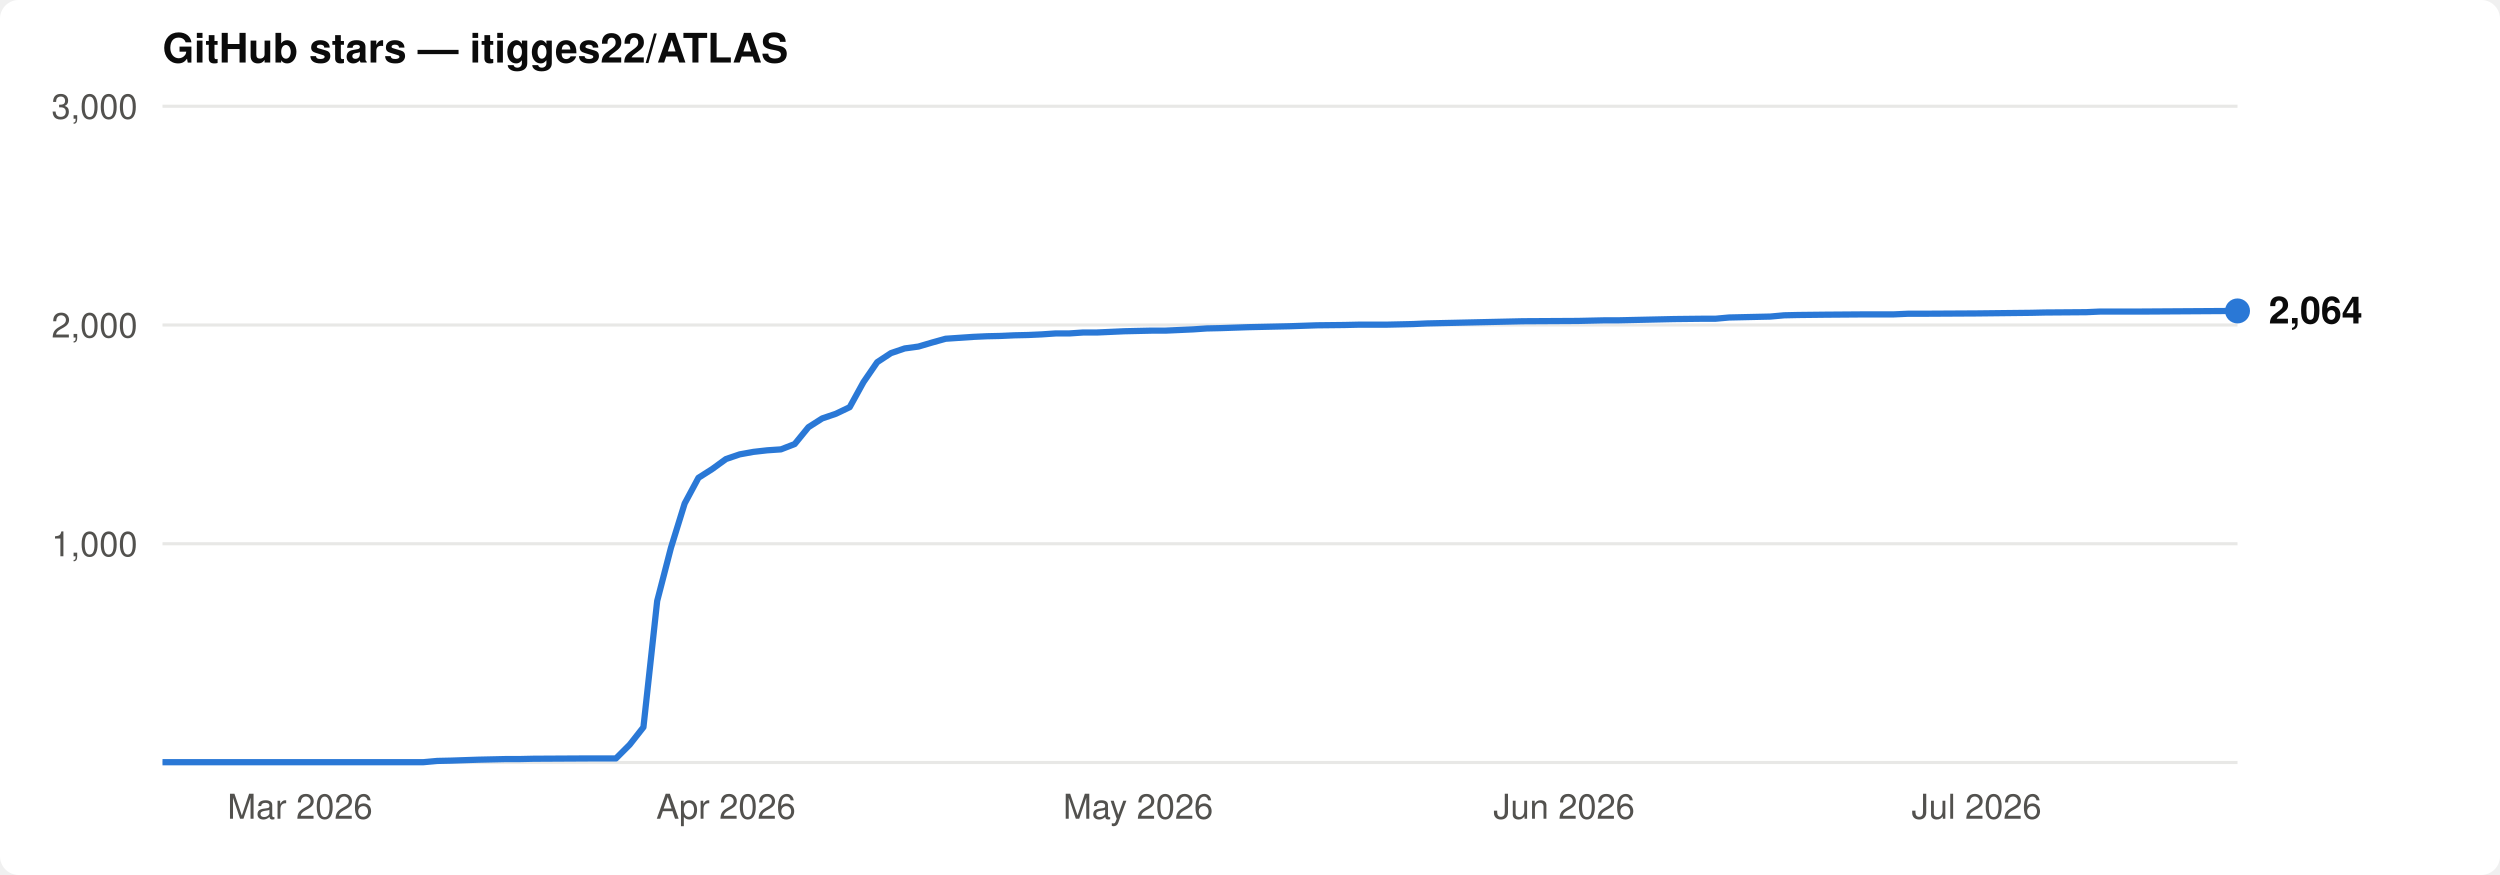
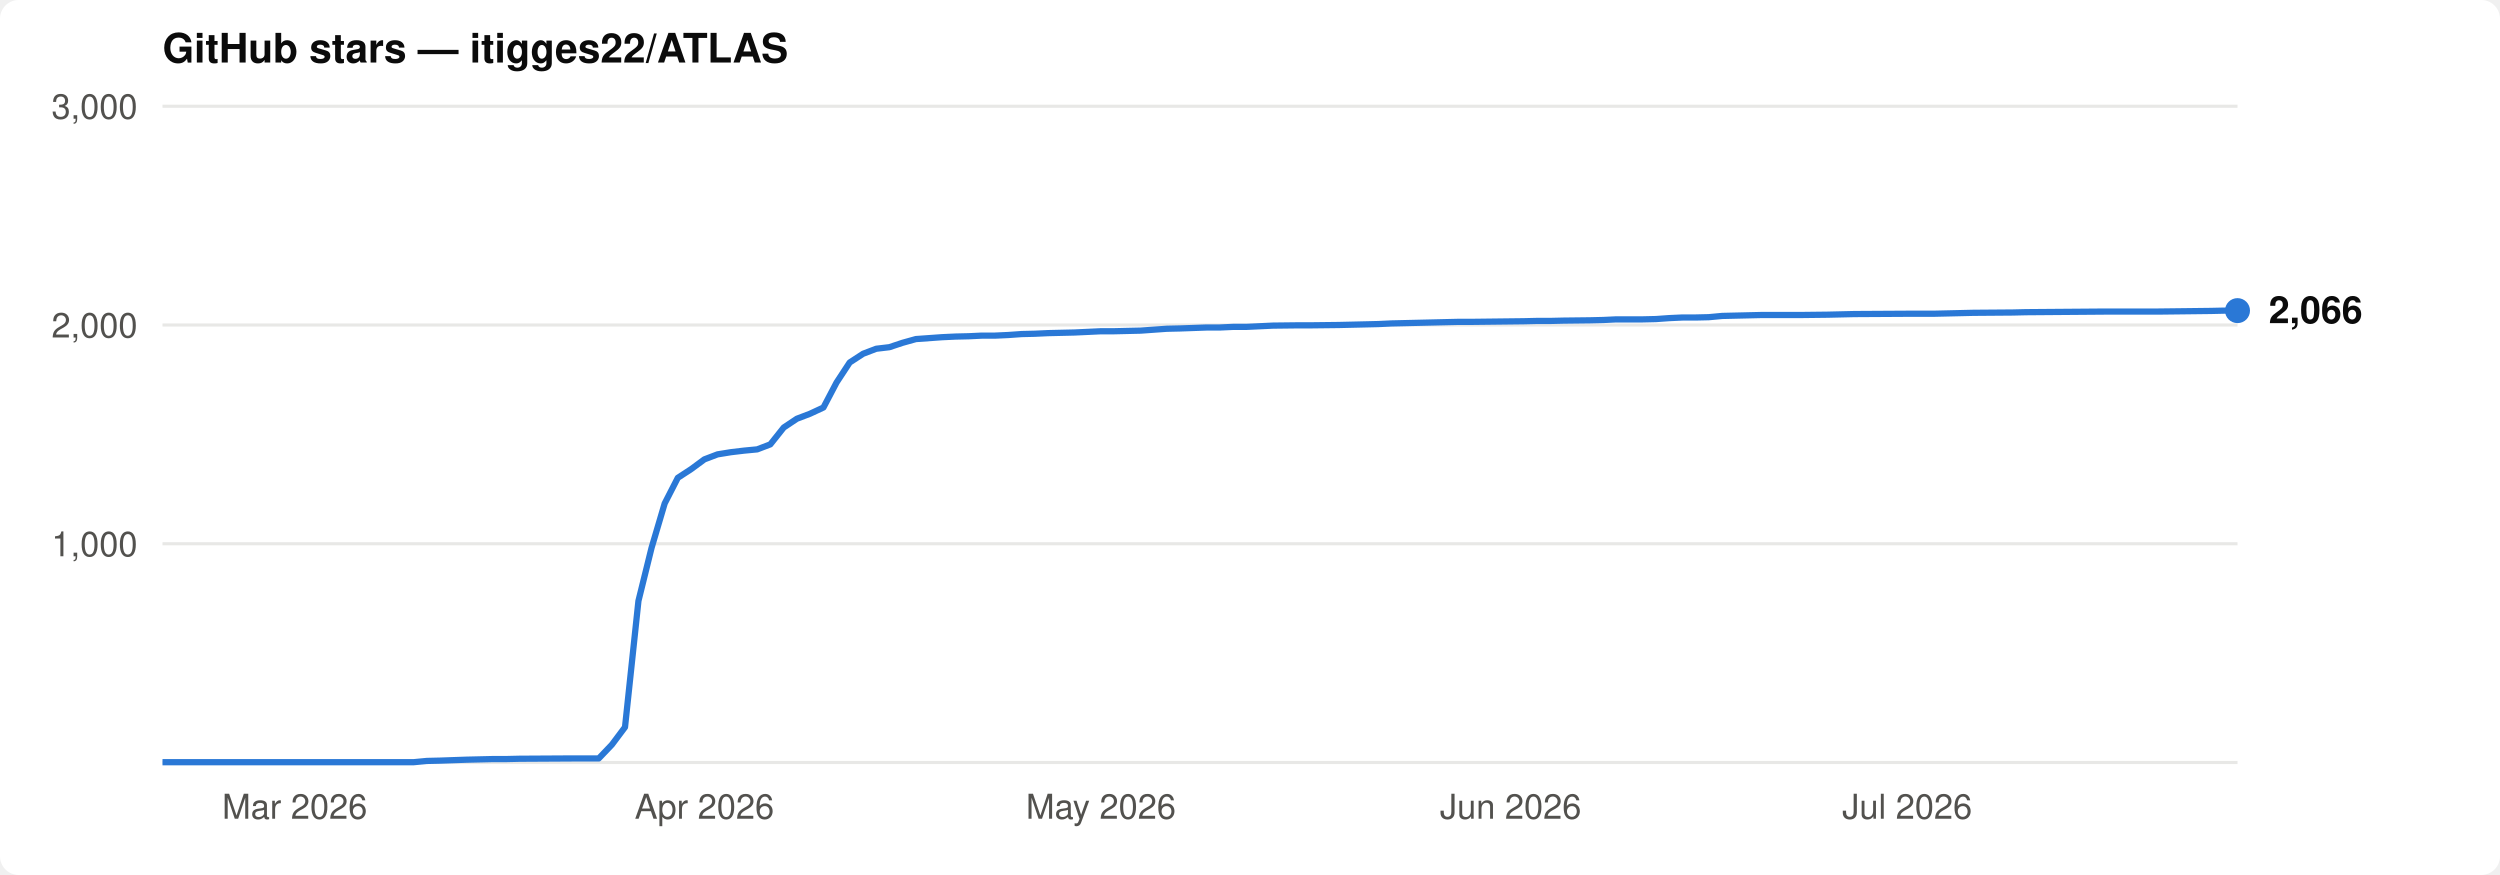
<svg xmlns="http://www.w3.org/2000/svg" viewBox="0 0 800 280" font-family="-apple-system,BlinkMacSystemFont,'Segoe UI',Helvetica,Arial,sans-serif">
  <rect width="800" height="280" rx="6" fill="#ffffff" />
  <text x="52" y="20" font-size="13" font-weight="600" fill="#0b0b0b">GitHub stars — itigges22/ATLAS</text>
  <line x1="52" y1="174.0" x2="716" y2="174.0" stroke="#e8e8e6" stroke-width="1" />
  <text x="44" y="178.0" font-size="11" text-anchor="end" fill="#52514e">1,000</text>
  <line x1="52" y1="104.0" x2="716" y2="104.0" stroke="#e8e8e6" stroke-width="1" />
  <text x="44" y="108.0" font-size="11" text-anchor="end" fill="#52514e">2,000</text>
  <line x1="52" y1="34.0" x2="716" y2="34.0" stroke="#e8e8e6" stroke-width="1" />
  <text x="44" y="38.0" font-size="11" text-anchor="end" fill="#52514e">3,000</text>
  <line x1="52" y1="244" x2="716" y2="244" stroke="#e8e8e6" stroke-width="1" />
-   <text x="96.0" y="262" font-size="11" text-anchor="middle" fill="#52514e">Mar 2026</text>
-   <text x="232.3" y="262" font-size="11" text-anchor="middle" fill="#52514e">Apr 2026</text>
-   <text x="364.2" y="262" font-size="11" text-anchor="middle" fill="#52514e">May 2026</text>
-   <text x="500.5" y="262" font-size="11" text-anchor="middle" fill="#52514e">Jun 2026</text>
-   <text x="632.5" y="262" font-size="11" text-anchor="middle" fill="#52514e">Jul 2026</text>
-   <path d="M52.0,243.9 L135.5,243.9 L139.9,243.5 L144.3,243.4 L153.1,243.1 L157.5,243.0 L161.9,242.9 L166.3,242.9 L170.7,242.8 L188.3,242.7 L197.1,242.7 L201.5,238.3 L205.9,232.7 L210.3,192.3 L214.7,175.3 L219.1,161.1 L223.5,152.9 L227.9,150.1 L232.3,146.9 L236.7,145.4 L241.1,144.6 L245.5,144.1 L249.9,143.8 L254.3,142.1 L258.7,136.7 L263.1,133.9 L267.5,132.4 L271.9,130.3 L276.3,122.3 L280.7,115.9 L285.1,113.0 L289.5,111.5 L293.9,110.9 L298.3,109.6 L302.6,108.4 L307.0,108.1 L311.4,107.8 L315.8,107.6 L320.2,107.5 L324.6,107.3 L329.0,107.2 L333.4,107.0 L337.8,106.7 L342.2,106.7 L346.6,106.4 L351.0,106.4 L355.4,106.2 L359.8,106.0 L364.2,105.9 L368.6,105.8 L373.0,105.8 L377.4,105.6 L381.8,105.4 L386.2,105.1 L390.6,105.0 L399.4,104.7 L403.8,104.6 L408.2,104.5 L412.6,104.4 L421.4,104.1 L430.2,104.0 L434.6,103.9 L443.4,103.9 L452.2,103.7 L456.6,103.5 L461.0,103.4 L465.4,103.3 L469.7,103.2 L474.1,103.1 L478.5,103.0 L482.9,102.9 L487.3,102.8 L504.9,102.7 L509.3,102.6 L513.7,102.5 L518.1,102.5 L526.9,102.3 L531.3,102.2 L535.7,102.1 L544.5,102.0 L548.9,102.0 L553.3,101.6 L557.7,101.5 L562.1,101.4 L566.5,101.3 L570.9,100.9 L575.3,100.8 L584.1,100.7 L597.3,100.6 L606.1,100.6 L610.5,100.4 L614.9,100.4 L632.5,100.3 L641.2,100.2 L650.0,100.1 L654.4,100.0 L667.6,99.9 L672.0,99.7 L685.2,99.7 L716.0,99.5" fill="none" stroke="#2a78d6" stroke-width="2" stroke-linejoin="round" />
-   <circle cx="716.0" cy="99.5" r="4" fill="#2a78d6" />
-   <text x="726.0" y="103.5" font-size="12" font-weight="600" fill="#0b0b0b">2,064</text>
+   <text x="94.3" y="262" font-size="11" text-anchor="middle" fill="#52514e">Mar 2026</text>
+   <text x="225.4" y="262" font-size="11" text-anchor="middle" fill="#52514e">Apr 2026</text>
+   <text x="352.3" y="262" font-size="11" text-anchor="middle" fill="#52514e">May 2026</text>
+   <text x="483.4" y="262" font-size="11" text-anchor="middle" fill="#52514e">Jun 2026</text>
+   <text x="610.3" y="262" font-size="11" text-anchor="middle" fill="#52514e">Jul 2026</text>
+   <path d="M52.0,243.9 L132.4,243.9 L136.6,243.5 L140.8,243.4 L149.3,243.1 L153.5,243.0 L157.7,242.9 L162.0,242.9 L166.2,242.8 L183.1,242.7 L191.6,242.7 L195.8,238.3 L200.0,232.7 L204.3,192.3 L208.5,175.3 L212.7,161.1 L216.9,152.9 L221.2,150.1 L225.4,147.0 L229.6,145.4 L233.9,144.7 L238.1,144.2 L242.3,143.8 L246.5,142.2 L250.8,136.8 L255.0,134.0 L259.2,132.4 L263.5,130.4 L267.7,122.4 L271.9,116.0 L276.2,113.2 L280.4,111.6 L284.6,111.1 L288.8,109.7 L293.1,108.5 L297.3,108.2 L301.5,107.9 L305.8,107.7 L310.0,107.6 L314.2,107.4 L318.4,107.4 L322.7,107.2 L326.9,106.9 L331.1,106.8 L335.4,106.6 L339.6,106.5 L343.8,106.4 L348.1,106.2 L352.3,106.0 L356.5,106.0 L360.7,105.9 L365.0,105.8 L369.2,105.5 L373.4,105.2 L377.7,105.1 L386.1,104.8 L390.3,104.8 L394.6,104.6 L398.8,104.6 L407.3,104.2 L415.7,104.1 L419.9,104.1 L428.4,104.0 L436.9,103.8 L441.1,103.7 L445.3,103.5 L449.6,103.4 L453.8,103.3 L458.0,103.2 L462.2,103.1 L466.5,103.0 L470.7,103.0 L487.6,102.8 L491.8,102.7 L496.1,102.7 L500.3,102.6 L508.8,102.5 L513.0,102.4 L517.2,102.2 L525.7,102.2 L529.9,102.1 L534.1,101.8 L538.4,101.6 L542.6,101.6 L546.8,101.5 L551.1,101.1 L555.3,101.0 L563.7,100.8 L576.4,100.8 L584.9,100.7 L589.1,100.6 L593.4,100.5 L610.3,100.4 L618.7,100.4 L627.2,100.2 L631.4,100.1 L644.1,100.0 L648.3,99.9 L673.7,99.7 L690.6,99.7 L699.1,99.6 L707.5,99.5 L711.8,99.4 L716.0,99.4" fill="none" stroke="#2a78d6" stroke-width="2" stroke-linejoin="round" />
+   <circle cx="716.0" cy="99.4" r="4" fill="#2a78d6" />
+   <text x="726.0" y="103.4" font-size="12" font-weight="600" fill="#0b0b0b">2,066</text>
</svg>
